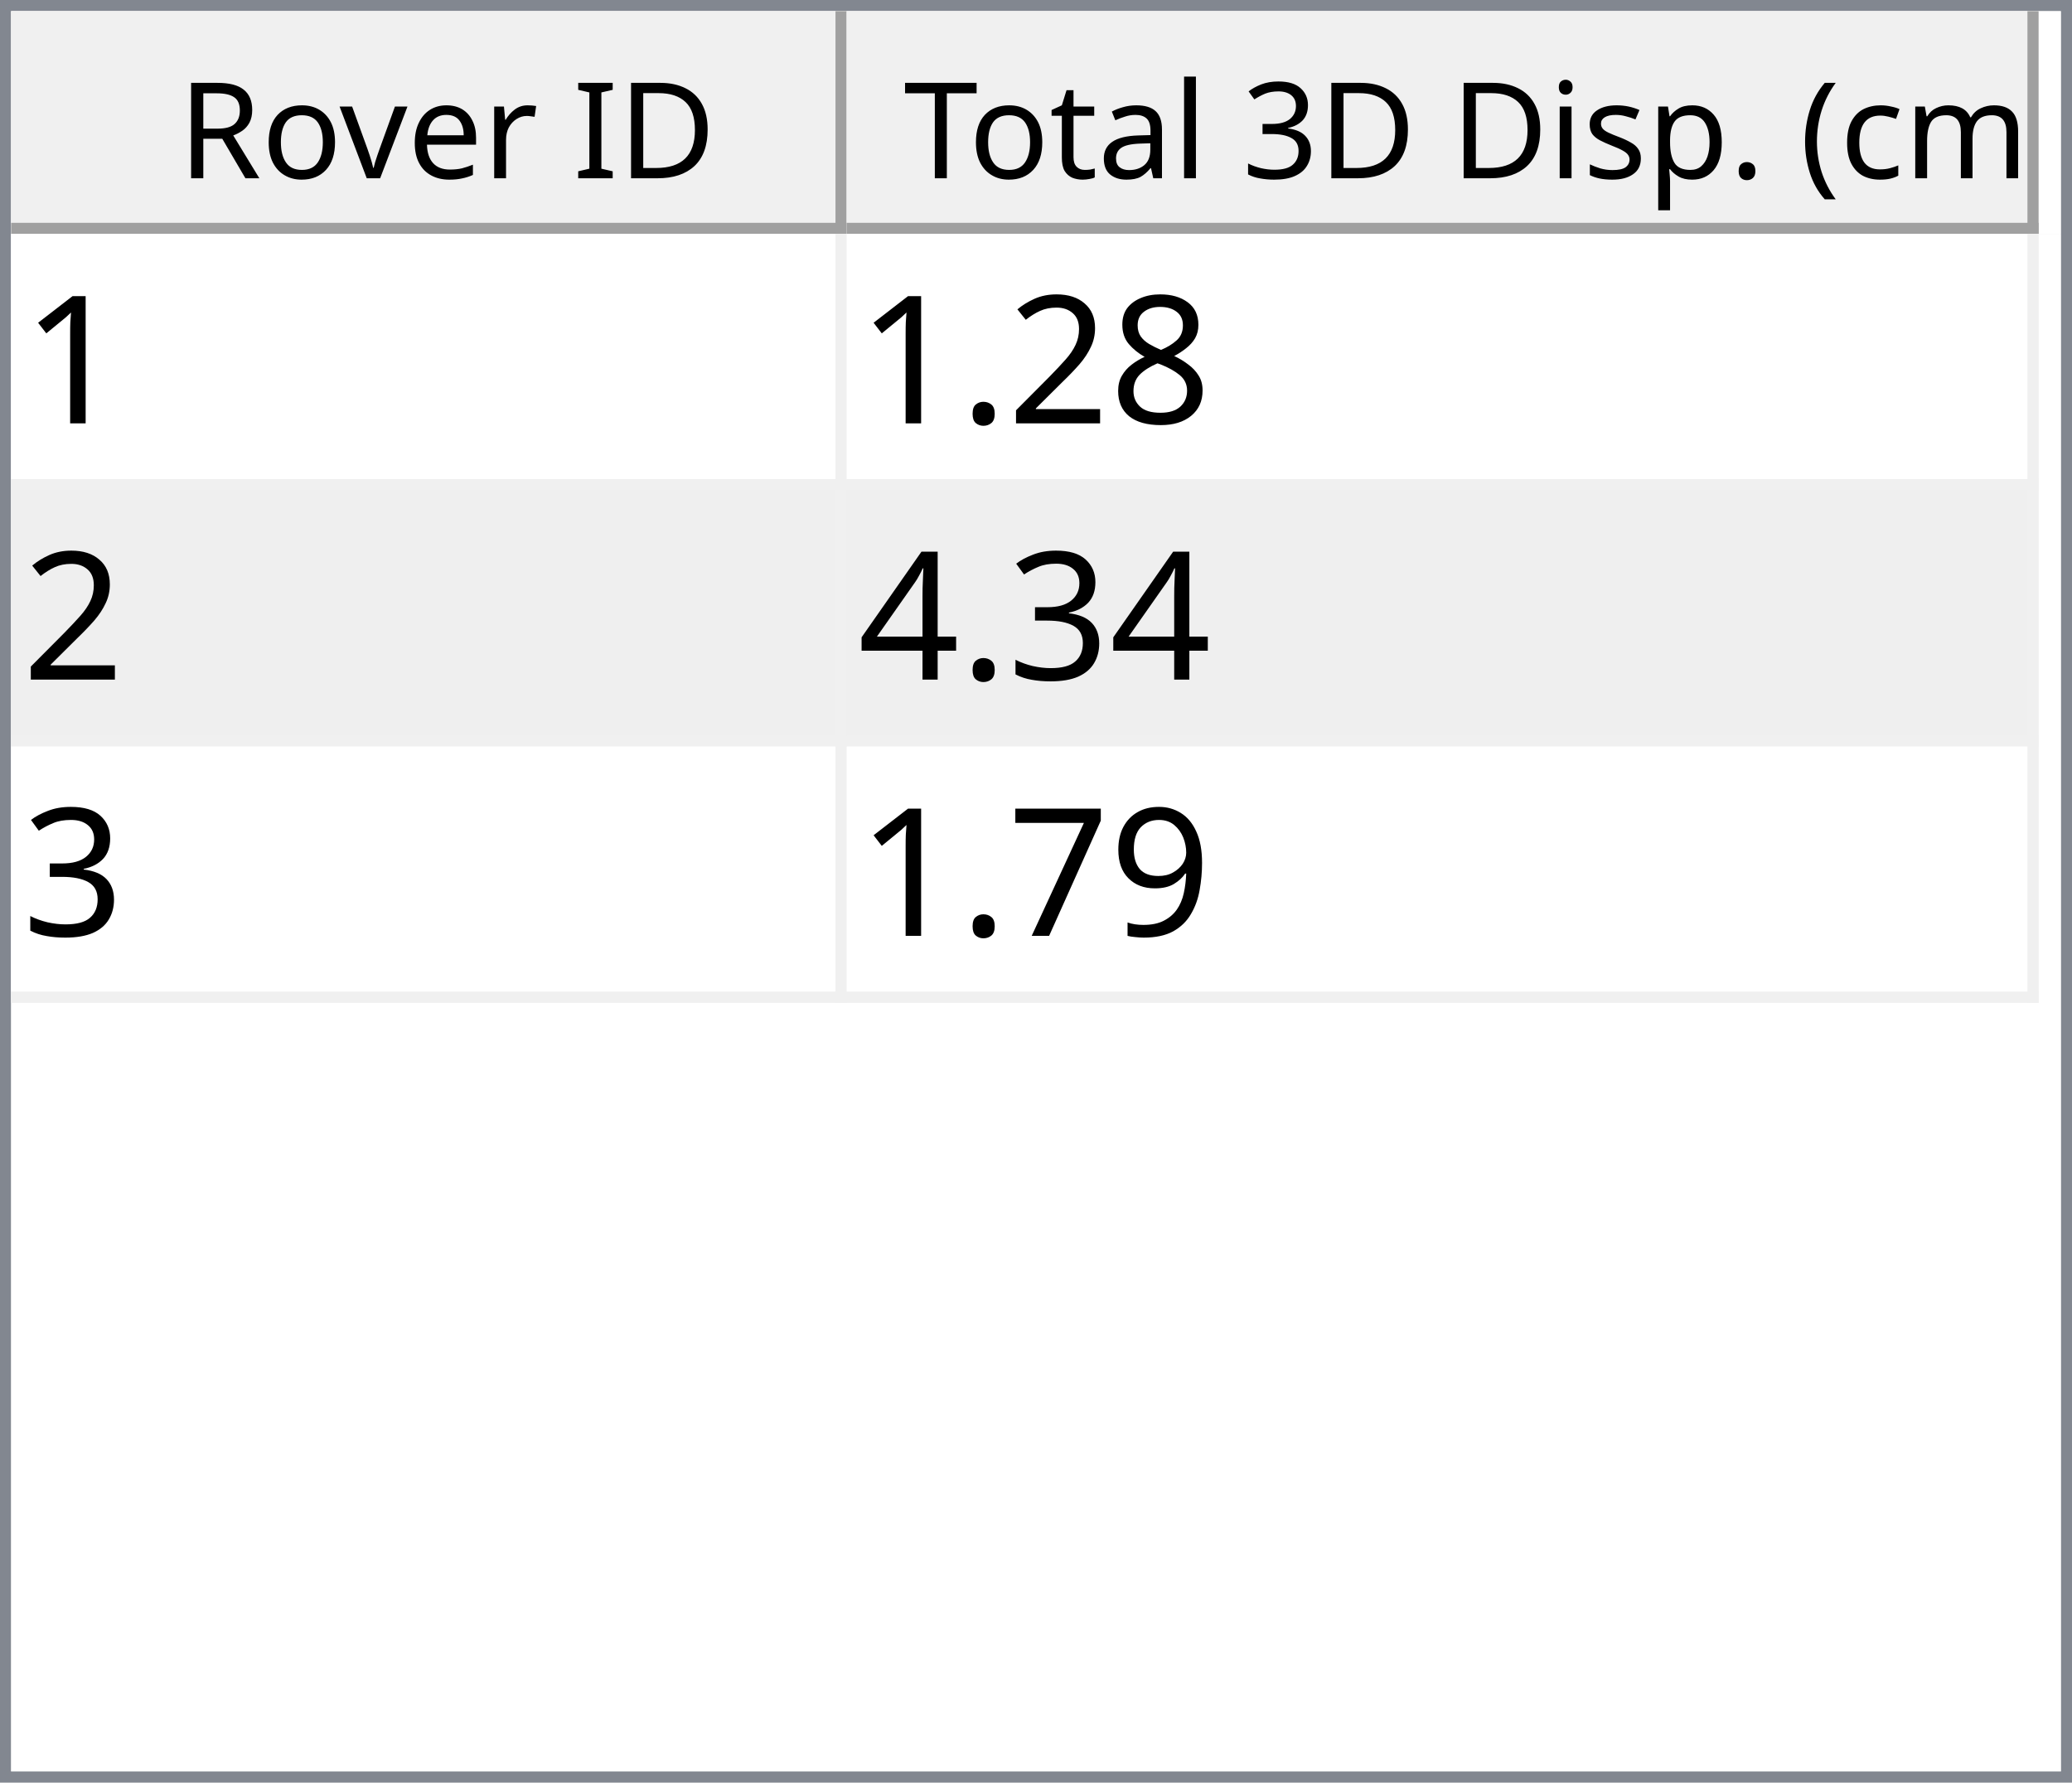
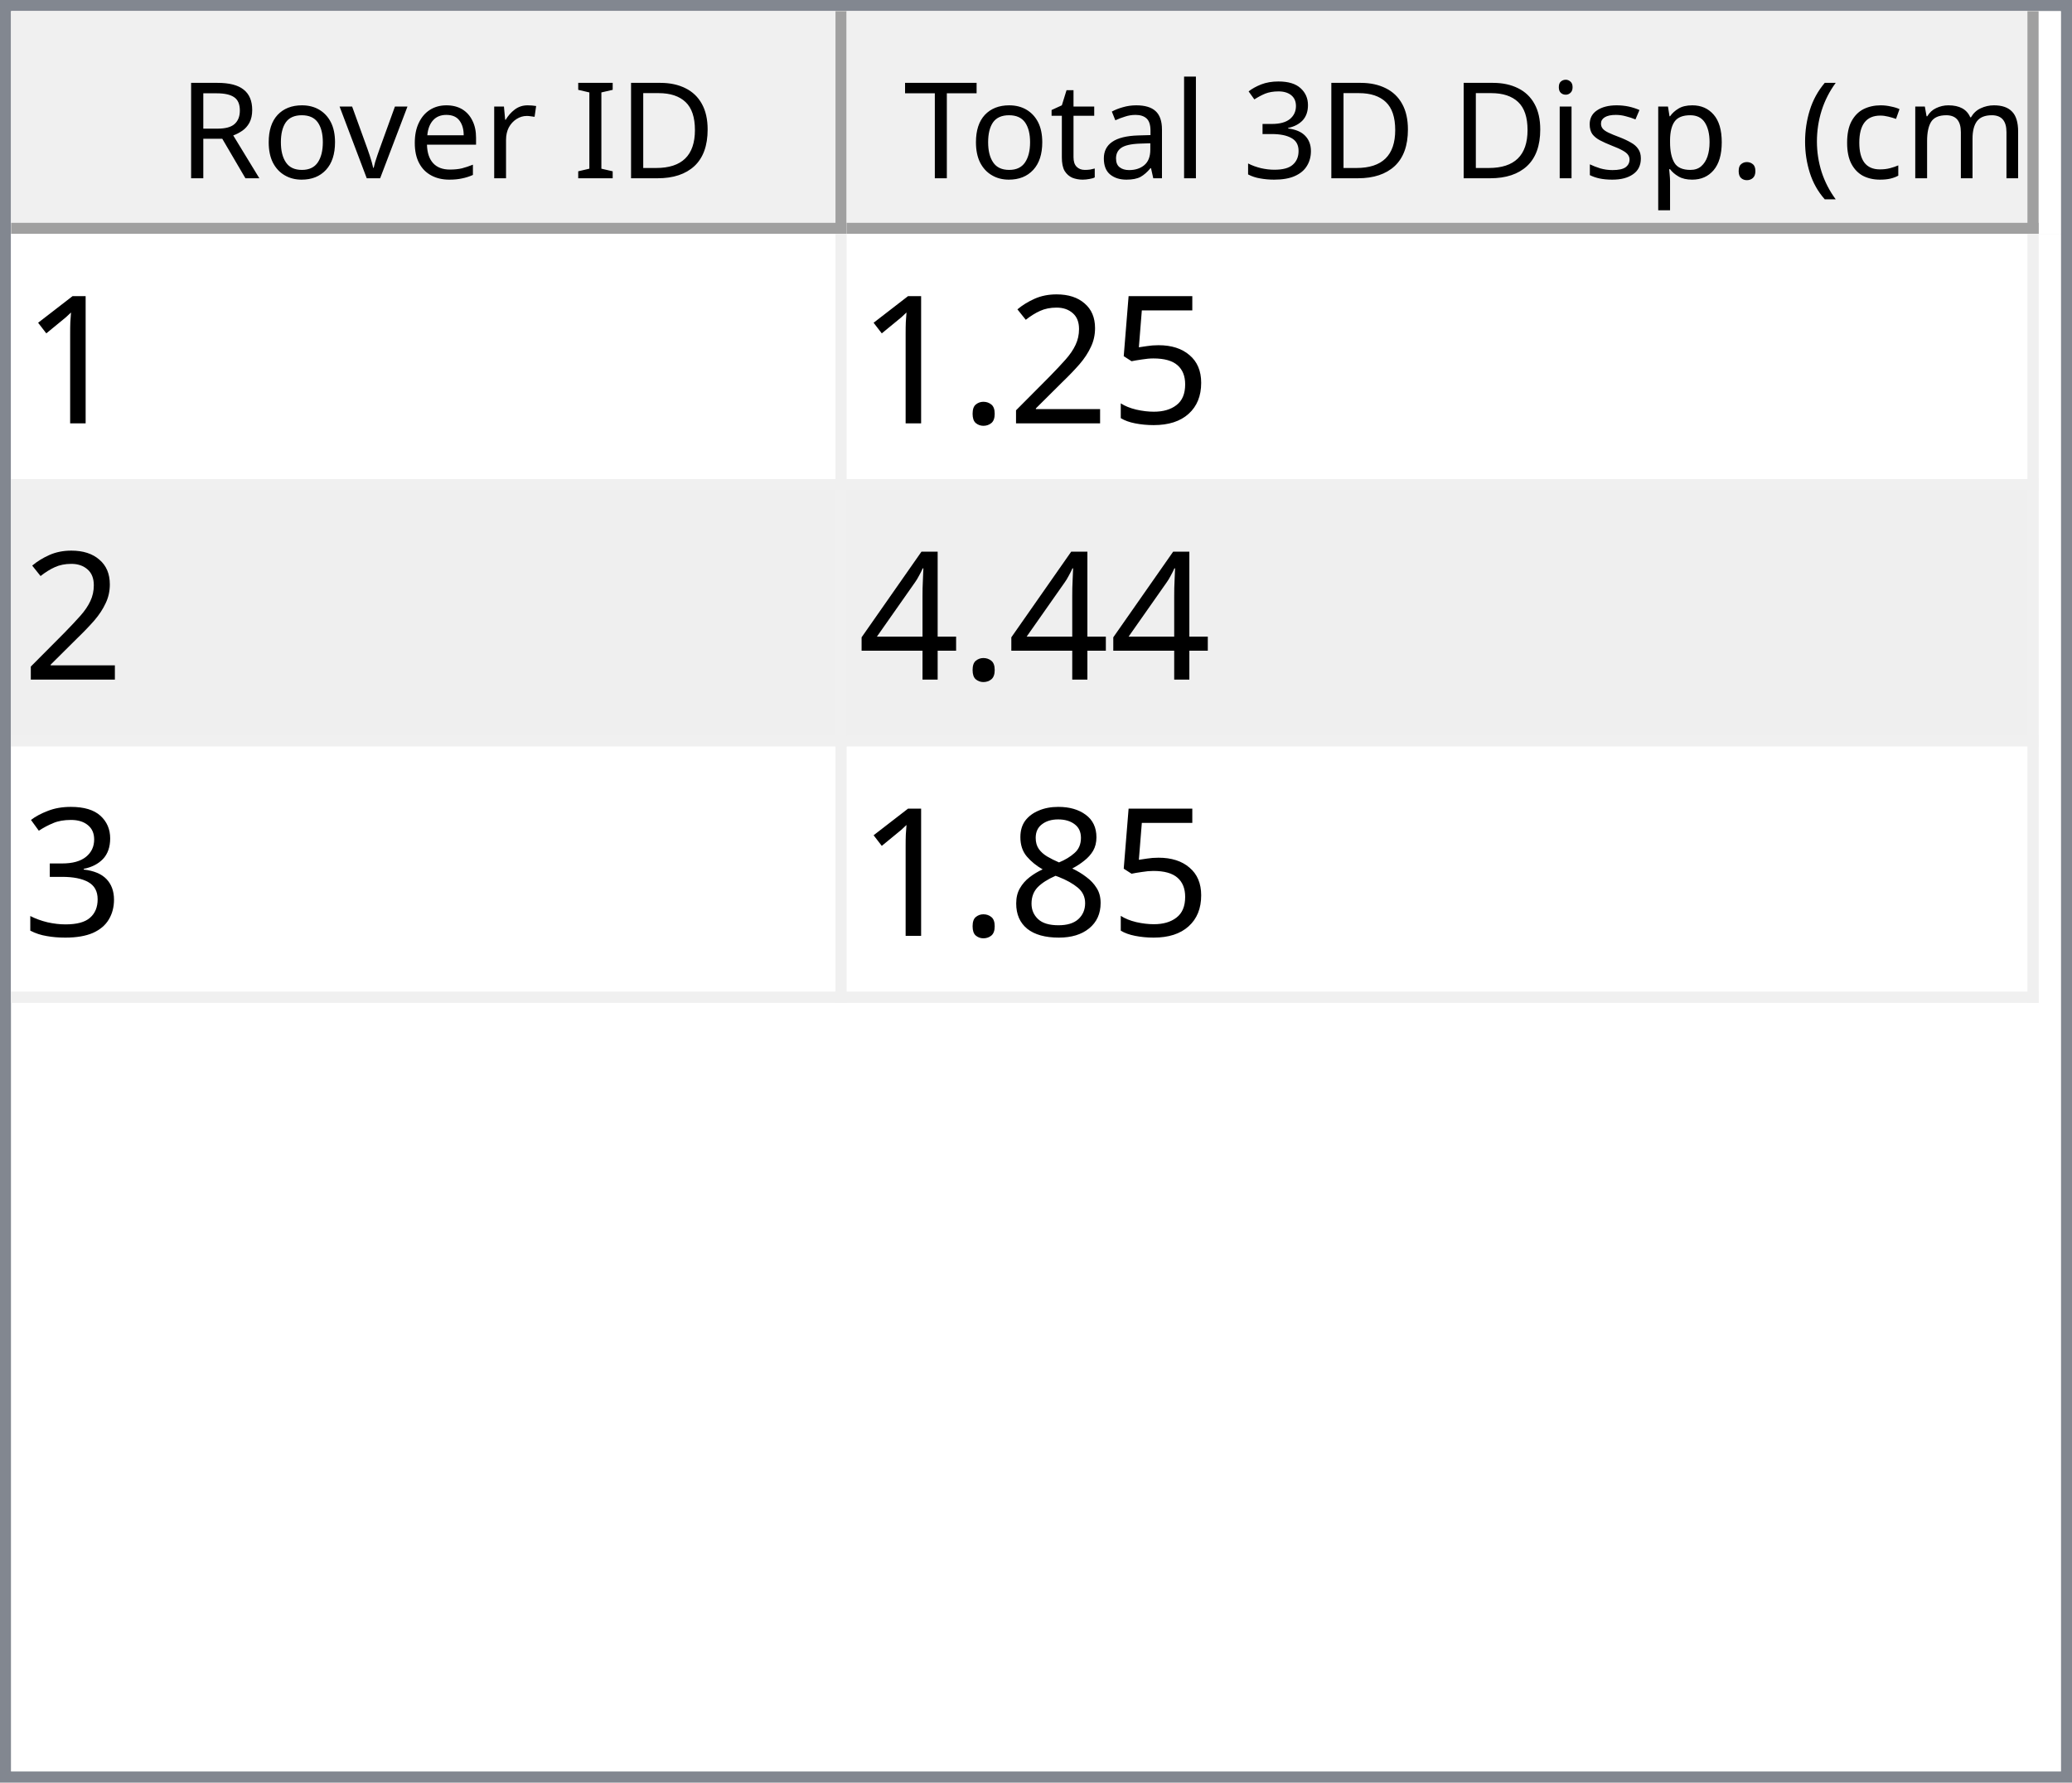
<svg xmlns="http://www.w3.org/2000/svg" style="fill-opacity:1; color-rendering:auto; color-interpolation:auto; text-rendering:auto; stroke:black; stroke-linecap:square; stroke-miterlimit:10; shape-rendering:auto; stroke-opacity:1; fill:black; stroke-dasharray:none; font-weight:normal; stroke-width:1; font-family:'Dialog'; font-style:normal; stroke-linejoin:miter; font-size:12px; stroke-dashoffset:0; image-rendering:auto;" width="186" height="160">
  <defs id="genericDefs" />
  <g>
    <defs id="defs1">
      <clipPath clipPathUnits="userSpaceOnUse" id="clipPath1">
        <path d="M0 0 L186 0 L186 160 L0 160 L0 0 Z" />
      </clipPath>
      <clipPath clipPathUnits="userSpaceOnUse" id="clipPath2">
        <path d="M0 0 L0 160 L186 160 L186 0 Z" />
      </clipPath>
      <clipPath clipPathUnits="userSpaceOnUse" id="clipPath3">
        <path d="M0 0 L0 20 L184 20 L184 0 Z" />
      </clipPath>
      <clipPath clipPathUnits="userSpaceOnUse" id="clipPath4">
        <path d="M0 0 L0 20 L75 20 L75 0 Z" />
      </clipPath>
      <clipPath clipPathUnits="userSpaceOnUse" id="clipPath5">
        <path d="M1 1 L1 19 L74 19 L74 1 Z" />
      </clipPath>
      <clipPath clipPathUnits="userSpaceOnUse" id="clipPath6">
        <path d="M0 0 L0 18 L73 18 L73 0 Z" />
      </clipPath>
      <clipPath clipPathUnits="userSpaceOnUse" id="clipPath7">
        <path d="M-0.5 -0.5 L-0.5 19.5 L74.5 19.5 L74.5 -0.5 Z" />
      </clipPath>
      <clipPath clipPathUnits="userSpaceOnUse" id="clipPath8">
        <path d="M0 0 L0 20 L107 20 L107 0 Z" />
      </clipPath>
      <clipPath clipPathUnits="userSpaceOnUse" id="clipPath9">
        <path d="M1 1 L1 19 L106 19 L106 1 Z" />
      </clipPath>
      <clipPath clipPathUnits="userSpaceOnUse" id="clipPath10">
        <path d="M0 0 L0 18 L105 18 L105 0 Z" />
      </clipPath>
      <clipPath clipPathUnits="userSpaceOnUse" id="clipPath11">
        <path d="M-0.5 -0.5 L-0.5 19.5 L106.5 19.5 L106.5 -0.5 Z" />
      </clipPath>
      <clipPath clipPathUnits="userSpaceOnUse" id="clipPath12">
        <path d="M0 0 L0 138 L184 138 L184 0 Z" />
      </clipPath>
      <clipPath clipPathUnits="userSpaceOnUse" id="clipPath13">
        <path d="M0 0 L0 69 L182 69 L182 0 Z" />
      </clipPath>
      <clipPath clipPathUnits="userSpaceOnUse" id="clipPath14">
        <path d="M-0.5 -0.5 L-0.5 68.5 L181.5 68.5 L181.5 -0.5 Z" />
      </clipPath>
      <clipPath clipPathUnits="userSpaceOnUse" id="clipPath15">
        <path d="M0 0 L0 22 L74 22 L74 0 Z" />
      </clipPath>
      <clipPath clipPathUnits="userSpaceOnUse" id="clipPath16">
        <path d="M0 0 L0 22 L106 22 L106 0 Z" />
      </clipPath>
      <font horiz-adv-x="64.551" id="font1">
        <font-face ascent="107.91" descent="25.098" units-per-em="100" style="font-style:normal; font-family:Segoe UI; font-weight:normal;" />
        <missing-glyph horiz-adv-x="64.551" d="M8.109 0 L8.109 68.266 L56.453 68.266 L56.453 0 L8.109 0 ZM15.328 7.234 L49.219 7.234 L49.219 61.031 L15.328 61.031 L15.328 7.234 Z" />
        <glyph unicode="D" horiz-adv-x="70.117" d="M9.188 0 L9.188 70.016 L28.516 70.016 Q65.531 70.016 65.531 35.891 Q65.531 19.672 55.25 9.836 Q44.969 0 27.734 0 L9.188 0 ZM17.391 62.594 L17.391 7.422 L27.828 7.422 Q41.609 7.422 49.273 14.797 Q56.938 22.172 56.938 35.688 Q56.938 62.594 28.328 62.594 L17.391 62.594 Z" />
        <glyph unicode="I" horiz-adv-x="26.611" d="M17.391 0 L9.188 0 L9.188 70.016 L17.391 70.016 L17.391 0 Z" />
        <glyph unicode=" " horiz-adv-x="27.393" d="" />
        <glyph unicode="r" horiz-adv-x="34.766" d="M34.188 41.891 Q32.078 43.5 28.125 43.5 Q23 43.5 19.555 38.672 Q16.109 33.844 16.109 25.484 L16.109 0 L8.109 0 L8.109 50 L16.109 50 L16.109 39.703 L16.312 39.703 Q18.016 44.969 21.531 47.922 Q25.047 50.875 29.391 50.875 Q32.516 50.875 34.188 50.203 L34.188 41.891 Z" />
        <glyph unicode="e" horiz-adv-x="52.295" d="M48.297 23 L12.984 23 Q13.188 14.656 17.484 10.109 Q21.781 5.562 29.297 5.562 Q37.75 5.562 44.828 11.141 L44.828 3.609 Q38.234 -1.172 27.391 -1.172 Q16.797 -1.172 10.742 5.641 Q4.688 12.453 4.688 24.812 Q4.688 36.469 11.305 43.82 Q17.922 51.172 27.734 51.172 Q37.547 51.172 42.922 44.828 Q48.297 38.484 48.297 27.203 L48.297 23 ZM40.094 29.781 Q40.047 36.719 36.75 40.578 Q33.453 44.438 27.594 44.438 Q21.922 44.438 17.969 40.383 Q14.016 36.328 13.094 29.781 L40.094 29.781 Z" />
        <glyph unicode="v" horiz-adv-x="47.9" d="M47.406 50 L27.484 0 L19.625 0 L0.688 50 L9.469 50 L22.172 13.672 Q23.578 9.672 23.922 6.688 L24.125 6.688 Q24.609 10.453 25.688 13.484 L38.969 50 L47.406 50 Z" />
        <glyph unicode="o" horiz-adv-x="58.594" d="M29 -1.172 Q17.922 -1.172 11.305 5.836 Q4.688 12.844 4.688 24.422 Q4.688 37.016 11.57 44.094 Q18.453 51.172 30.172 51.172 Q41.359 51.172 47.633 44.289 Q53.906 37.406 53.906 25.203 Q53.906 13.234 47.141 6.031 Q40.375 -1.172 29 -1.172 ZM29.594 44.438 Q21.875 44.438 17.383 39.188 Q12.891 33.938 12.891 24.703 Q12.891 15.828 17.43 10.695 Q21.969 5.562 29.594 5.562 Q37.359 5.562 41.531 10.594 Q45.703 15.625 45.703 24.906 Q45.703 34.281 41.531 39.359 Q37.359 44.438 29.594 44.438 Z" />
        <glyph unicode="R" horiz-adv-x="59.814" d="M59.375 0 L49.609 0 L37.891 19.625 Q36.281 22.359 34.766 24.289 Q33.25 26.219 31.664 27.438 Q30.078 28.656 28.25 29.219 Q26.422 29.781 24.125 29.781 L17.391 29.781 L17.391 0 L9.188 0 L9.188 70.016 L30.078 70.016 Q34.672 70.016 38.555 68.867 Q42.438 67.719 45.289 65.375 Q48.141 63.031 49.758 59.547 Q51.375 56.062 51.375 51.375 Q51.375 47.703 50.273 44.656 Q49.172 41.609 47.148 39.211 Q45.125 36.812 42.266 35.133 Q39.406 33.453 35.844 32.516 L35.844 32.328 Q37.594 31.547 38.891 30.547 Q40.188 29.547 41.359 28.18 Q42.531 26.812 43.68 25.078 Q44.828 23.344 46.234 21.047 L59.375 0 ZM17.391 62.594 L17.391 37.203 L28.516 37.203 Q31.594 37.203 34.203 38.133 Q36.812 39.062 38.719 40.797 Q40.625 42.531 41.703 45.047 Q42.781 47.562 42.781 50.688 Q42.781 56.297 39.141 59.445 Q35.5 62.594 28.609 62.594 L17.391 62.594 Z" />
        <glyph unicode=")" horiz-adv-x="30.176" d="M8.297 -15.922 L1.172 -15.922 Q16.406 2.344 16.406 26.812 Q16.406 51.469 1.078 70.016 L8.297 70.016 Q23.531 52.156 23.531 26.703 Q23.531 1.375 8.297 -15.922 Z" />
        <glyph unicode="m" horiz-adv-x="86.133" d="M79.109 0 L71.094 0 L71.094 28.719 Q71.094 37.016 68.531 40.727 Q65.969 44.438 59.906 44.438 Q54.781 44.438 51.195 39.75 Q47.609 35.062 47.609 28.516 L47.609 0 L39.594 0 L39.594 29.688 Q39.594 44.438 28.219 44.438 Q22.953 44.438 19.531 40.016 Q16.109 35.594 16.109 28.516 L16.109 0 L8.109 0 L8.109 50 L16.109 50 L16.109 42.094 L16.312 42.094 Q21.625 51.172 31.844 51.172 Q36.969 51.172 40.773 48.312 Q44.578 45.453 46 40.828 Q51.562 51.172 62.594 51.172 Q79.109 51.172 79.109 30.812 L79.109 0 Z" />
        <glyph unicode="c" horiz-adv-x="46.191" d="M42.188 2.297 Q36.422 -1.172 28.516 -1.172 Q17.828 -1.172 11.258 5.789 Q4.688 12.75 4.688 23.828 Q4.688 36.188 11.766 43.68 Q18.844 51.172 30.672 51.172 Q37.25 51.172 42.281 48.734 L42.281 40.531 Q36.719 44.438 30.375 44.438 Q22.703 44.438 17.797 38.945 Q12.891 33.453 12.891 24.516 Q12.891 15.719 17.508 10.641 Q22.125 5.562 29.891 5.562 Q36.422 5.562 42.188 9.906 L42.188 2.297 Z" />
        <glyph unicode="(" horiz-adv-x="30.176" d="M29.109 -15.922 L21.969 -15.922 Q6.844 1.375 6.844 26.703 Q6.844 52.156 21.969 70.016 L29.203 70.016 Q13.875 51.469 13.875 26.812 Q13.875 2.344 29.109 -15.922 Z" />
        <glyph unicode="." horiz-adv-x="21.68" d="M10.891 -1.078 Q8.641 -1.078 7.055 0.539 Q5.469 2.156 5.469 4.391 Q5.469 6.641 7.055 8.273 Q8.641 9.906 10.891 9.906 Q13.188 9.906 14.797 8.273 Q16.406 6.641 16.406 4.391 Q16.406 2.156 14.797 0.539 Q13.188 -1.078 10.891 -1.078 Z" />
        <glyph unicode="p" horiz-adv-x="58.789" d="M16.312 7.234 L16.109 7.234 L16.109 -23 L8.109 -23 L8.109 50 L16.109 50 L16.109 41.219 L16.312 41.219 Q22.219 51.172 33.594 51.172 Q43.266 51.172 48.688 44.461 Q54.109 37.75 54.109 26.469 Q54.109 13.922 48 6.375 Q41.891 -1.172 31.297 -1.172 Q21.578 -1.172 16.312 7.234 ZM16.109 27.391 L16.109 20.406 Q16.109 14.203 20.141 9.883 Q24.172 5.562 30.375 5.562 Q37.641 5.562 41.773 11.133 Q45.906 16.703 45.906 26.609 Q45.906 34.969 42.047 39.703 Q38.188 44.438 31.594 44.438 Q24.609 44.438 20.359 39.578 Q16.109 34.719 16.109 27.391 Z" />
        <glyph unicode="s" horiz-adv-x="42.432" d="M5.078 1.812 L5.078 10.406 Q11.625 5.562 19.484 5.562 Q30.031 5.562 30.031 12.594 Q30.031 14.594 29.125 15.992 Q28.219 17.391 26.68 18.461 Q25.141 19.531 23.07 20.383 Q21 21.234 18.609 22.172 Q15.281 23.484 12.766 24.828 Q10.25 26.172 8.57 27.859 Q6.891 29.547 6.031 31.695 Q5.172 33.844 5.172 36.719 Q5.172 40.234 6.789 42.945 Q8.406 45.656 11.086 47.484 Q13.766 49.312 17.211 50.242 Q20.656 51.172 24.312 51.172 Q30.812 51.172 35.938 48.922 L35.938 40.828 Q30.422 44.438 23.25 44.438 Q21 44.438 19.195 43.922 Q17.391 43.406 16.094 42.477 Q14.797 41.547 14.086 40.258 Q13.375 38.969 13.375 37.406 Q13.375 35.453 14.086 34.133 Q14.797 32.812 16.164 31.789 Q17.531 30.766 19.484 29.938 Q21.438 29.109 23.922 28.125 Q27.25 26.859 29.883 25.516 Q32.516 24.172 34.375 22.484 Q36.234 20.797 37.234 18.602 Q38.234 16.406 38.234 13.375 Q38.234 9.672 36.602 6.938 Q34.969 4.203 32.234 2.398 Q29.5 0.594 25.93 -0.289 Q22.359 -1.172 18.453 -1.172 Q10.75 -1.172 5.078 1.812 Z" />
        <glyph unicode="i" horiz-adv-x="24.219" d="M12.203 62.703 Q10.062 62.703 8.547 64.164 Q7.031 65.625 7.031 67.875 Q7.031 70.125 8.547 71.609 Q10.062 73.094 12.203 73.094 Q14.406 73.094 15.945 71.609 Q17.484 70.125 17.484 67.875 Q17.484 65.719 15.945 64.211 Q14.406 62.703 12.203 62.703 ZM16.109 0 L8.109 0 L8.109 50 L16.109 50 L16.109 0 Z" />
        <glyph unicode="3" horiz-adv-x="53.906" d="M46.531 19.828 Q46.531 15.094 44.75 11.211 Q42.969 7.328 39.719 4.57 Q36.469 1.812 31.93 0.297 Q27.391 -1.219 21.922 -1.219 Q11.922 -1.219 6 2.594 L6 11.188 Q13.094 5.609 22.219 5.609 Q25.875 5.609 28.828 6.539 Q31.781 7.469 33.906 9.227 Q36.031 10.984 37.18 13.477 Q38.328 15.969 38.328 19.094 Q38.328 32.812 18.797 32.812 L12.984 32.812 L12.984 39.594 L18.5 39.594 Q35.797 39.594 35.797 52.484 Q35.797 64.406 22.609 64.406 Q15.188 64.406 8.688 59.422 L8.688 67.188 Q15.375 71.188 24.609 71.188 Q29 71.188 32.57 69.969 Q36.141 68.75 38.68 66.555 Q41.219 64.359 42.609 61.281 Q44 58.203 44 54.5 Q44 40.672 30.031 36.719 L30.031 36.531 Q33.594 36.141 36.625 34.797 Q39.656 33.453 41.852 31.305 Q44.047 29.156 45.289 26.25 Q46.531 23.344 46.531 19.828 Z" />
        <glyph unicode="l" horiz-adv-x="24.219" d="M16.109 0 L8.109 0 L8.109 74.031 L16.109 74.031 L16.109 0 Z" />
        <glyph unicode="a" horiz-adv-x="50.879" d="M43.891 0 L35.891 0 L35.891 7.812 L35.688 7.812 Q30.469 -1.172 20.312 -1.172 Q12.844 -1.172 8.617 2.781 Q4.391 6.734 4.391 13.281 Q4.391 27.297 20.906 29.594 L35.891 31.688 Q35.891 44.438 25.594 44.438 Q16.547 44.438 9.281 38.281 L9.281 46.484 Q16.656 51.172 26.266 51.172 Q43.891 51.172 43.891 32.516 L43.891 0 ZM35.891 25.297 L23.828 23.641 Q18.266 22.859 15.43 20.875 Q12.594 18.891 12.594 13.875 Q12.594 10.203 15.211 7.883 Q17.828 5.562 22.172 5.562 Q28.125 5.562 32.008 9.742 Q35.891 13.922 35.891 20.312 L35.891 25.297 Z" />
        <glyph unicode="t" horiz-adv-x="33.887" d="M31.297 0.484 Q28.469 -1.078 23.828 -1.078 Q10.688 -1.078 10.688 13.578 L10.688 43.172 L2.094 43.172 L2.094 50 L10.688 50 L10.688 62.203 L18.703 64.797 L18.703 50 L31.297 50 L31.297 43.172 L18.703 43.172 L18.703 14.984 Q18.703 9.969 20.414 7.82 Q22.125 5.672 26.078 5.672 Q29.109 5.672 31.297 7.328 L31.297 0.484 Z" />
        <glyph unicode="T" horiz-adv-x="52.393" d="M50.594 62.594 L30.375 62.594 L30.375 0 L22.172 0 L22.172 62.594 L2 62.594 L2 70.016 L50.594 70.016 L50.594 62.594 Z" />
      </font>
      <font horiz-adv-x="75.0" id="font2">
        <font-face ascent="100.537" descent="21.973" units-per-em="100" style="font-style:normal; font-family:sans-serif; font-weight:normal;" />
        <missing-glyph horiz-adv-x="75.0" d="M12.5 0 L12.5 62.5 L62.5 62.5 L62.5 0 L12.5 0 ZM14.062 1.562 L60.938 1.562 L60.938 60.938 L14.062 60.938 L14.062 1.562 Z" />
        <glyph unicode="1" horiz-adv-x="55.615" d="M37.25 0 L28.469 0 L28.469 56 Q25.297 52.984 20.141 49.953 Q14.984 46.922 10.891 45.406 L10.891 53.906 Q18.266 57.375 23.781 62.305 Q29.297 67.234 31.594 71.875 L37.25 71.875 L37.25 0 Z" />
-         <glyph unicode="8" horiz-adv-x="55.615" d="M17.672 38.812 Q12.203 40.828 9.57 44.539 Q6.938 48.25 6.938 53.422 Q6.938 61.234 12.555 66.555 Q18.172 71.875 27.484 71.875 Q36.859 71.875 42.578 66.43 Q48.297 60.984 48.297 53.172 Q48.297 48.188 45.68 44.508 Q43.062 40.828 37.75 38.812 Q44.344 36.672 47.781 31.883 Q51.219 27.094 51.219 20.453 Q51.219 11.281 44.727 5.031 Q38.234 -1.219 27.641 -1.219 Q17.047 -1.219 10.547 5.055 Q4.047 11.328 4.047 20.703 Q4.047 27.688 7.594 32.398 Q11.141 37.109 17.672 38.812 ZM15.922 53.719 Q15.922 48.641 19.195 45.414 Q22.469 42.188 27.688 42.188 Q32.766 42.188 36.016 45.383 Q39.266 48.578 39.266 53.219 Q39.266 58.062 35.914 61.359 Q32.562 64.656 27.594 64.656 Q22.562 64.656 19.242 61.43 Q15.922 58.203 15.922 53.719 ZM13.094 20.656 Q13.094 16.891 14.875 13.375 Q16.656 9.859 20.172 7.93 Q23.688 6 27.734 6 Q34.031 6 38.133 10.055 Q42.234 14.109 42.234 20.359 Q42.234 26.703 38.016 30.859 Q33.797 35.016 27.438 35.016 Q21.234 35.016 17.164 30.914 Q13.094 26.812 13.094 20.656 Z" />
+         <glyph unicode="5" horiz-adv-x="55.615" d="M4.156 18.75 L13.375 19.531 Q14.406 12.797 18.141 9.398 Q21.875 6 27.156 6 Q33.5 6 37.891 10.789 Q42.281 15.578 42.281 23.484 Q42.281 31 38.062 35.352 Q33.844 39.703 27 39.703 Q22.75 39.703 19.336 37.773 Q15.922 35.844 13.969 32.766 L5.719 33.844 L12.641 70.609 L48.25 70.609 L48.25 62.203 L19.672 62.203 L15.828 42.969 Q22.266 47.469 29.344 47.469 Q38.719 47.469 45.164 40.969 Q51.609 34.469 51.609 24.266 Q51.609 14.547 45.953 7.469 Q39.062 -1.219 27.156 -1.219 Q17.391 -1.219 11.211 4.25 Q5.031 9.719 4.156 18.75 Z" />
        <glyph unicode="2" horiz-adv-x="55.615" d="M50.344 8.453 L50.344 0 L3.031 0 Q2.938 3.172 4.047 6.109 Q5.859 10.938 9.836 15.625 Q13.812 20.312 21.344 26.469 Q33.016 36.031 37.117 41.625 Q41.219 47.219 41.219 52.203 Q41.219 57.422 37.477 61.008 Q33.734 64.594 27.734 64.594 Q21.391 64.594 17.578 60.789 Q13.766 56.984 13.719 50.25 L4.688 51.172 Q5.609 61.281 11.664 66.578 Q17.719 71.875 27.938 71.875 Q38.234 71.875 44.242 66.164 Q50.25 60.453 50.25 52 Q50.25 47.703 48.492 43.555 Q46.734 39.406 42.656 34.812 Q38.578 30.219 29.109 22.219 Q21.188 15.578 18.945 13.211 Q16.703 10.844 15.234 8.453 L50.344 8.453 Z" />
        <glyph unicode="." horiz-adv-x="27.783" d="M9.078 0 L9.078 10.016 L19.094 10.016 L19.094 0 L9.078 0 Z" />
+         <glyph unicode="4" horiz-adv-x="55.615" d="M32.328 0 L32.328 17.141 L1.266 17.141 L1.266 25.203 L33.938 71.578 L41.109 71.578 L41.109 25.203 L50.781 25.203 L50.781 17.141 L41.109 17.141 L41.109 0 L32.328 0 ZM32.328 25.203 L32.328 57.469 L9.906 25.203 L32.328 25.203 Z" />
        <glyph unicode="3" horiz-adv-x="55.615" d="M4.203 18.891 L12.984 20.062 Q14.5 12.594 18.141 9.297 Q21.781 6 27 6 Q33.203 6 37.477 10.297 Q41.75 14.594 41.75 20.953 Q41.75 27 37.797 30.93 Q33.844 34.859 27.734 34.859 Q25.25 34.859 21.531 33.891 L22.516 41.609 Q23.391 41.5 23.922 41.5 Q29.547 41.5 34.039 44.43 Q38.531 47.359 38.531 53.469 Q38.531 58.297 35.258 61.477 Q31.984 64.656 26.812 64.656 Q21.688 64.656 18.266 61.43 Q14.844 58.203 13.875 51.766 L5.078 53.328 Q6.688 62.156 12.398 67.016 Q18.109 71.875 26.609 71.875 Q32.469 71.875 37.398 69.359 Q42.328 66.844 44.945 62.5 Q47.562 58.156 47.562 53.266 Q47.562 48.641 45.07 44.828 Q42.578 41.016 37.703 38.766 Q44.047 37.312 47.562 32.695 Q51.078 28.078 51.078 21.141 Q51.078 11.766 44.242 5.25 Q37.406 -1.266 26.953 -1.266 Q17.531 -1.266 11.305 4.352 Q5.078 9.969 4.203 18.891 Z" />
-         <glyph unicode="4" horiz-adv-x="55.615" d="M32.328 0 L32.328 17.141 L1.266 17.141 L1.266 25.203 L33.938 71.578 L41.109 71.578 L41.109 25.203 L50.781 25.203 L50.781 17.141 L41.109 17.141 L41.109 0 L32.328 0 ZM32.328 25.203 L32.328 57.469 L9.906 25.203 L32.328 25.203 Z" />
-         <glyph unicode="9" horiz-adv-x="55.615" d="M5.469 16.547 L13.922 17.328 Q14.984 11.375 18.016 8.688 Q21.047 6 25.781 6 Q29.828 6 32.883 7.859 Q35.938 9.719 37.891 12.82 Q39.844 15.922 41.164 21.195 Q42.484 26.469 42.484 31.938 Q42.484 32.516 42.438 33.688 Q39.797 29.5 35.234 26.883 Q30.672 24.266 25.344 24.266 Q16.453 24.266 10.305 30.711 Q4.156 37.156 4.156 47.703 Q4.156 58.594 10.578 65.234 Q17 71.875 26.656 71.875 Q33.641 71.875 39.43 68.117 Q45.219 64.359 48.219 57.398 Q51.219 50.438 51.219 37.25 Q51.219 23.531 48.242 15.406 Q45.266 7.281 39.383 3.031 Q33.5 -1.219 25.594 -1.219 Q17.188 -1.219 11.867 3.445 Q6.547 8.109 5.469 16.547 ZM41.453 48.141 Q41.453 55.719 37.43 60.156 Q33.406 64.594 27.734 64.594 Q21.875 64.594 17.531 59.812 Q13.188 55.031 13.188 47.406 Q13.188 40.578 17.312 36.305 Q21.438 32.031 27.484 32.031 Q33.594 32.031 37.523 36.305 Q41.453 40.578 41.453 48.141 Z" />
-         <glyph unicode="7" horiz-adv-x="55.615" d="M4.734 62.203 L4.734 70.656 L51.078 70.656 L51.078 63.812 Q44.234 56.547 37.523 44.484 Q30.812 32.422 27.156 19.672 Q24.516 10.688 23.781 0 L14.75 0 Q14.891 8.453 18.062 20.414 Q21.234 32.375 27.172 43.484 Q33.109 54.594 39.797 62.203 L4.734 62.203 Z" />
+         <glyph unicode="8" horiz-adv-x="55.615" d="M17.672 38.812 Q12.203 40.828 9.57 44.539 Q6.938 48.25 6.938 53.422 Q6.938 61.234 12.555 66.555 Q18.172 71.875 27.484 71.875 Q36.859 71.875 42.578 66.43 Q48.297 60.984 48.297 53.172 Q48.297 48.188 45.68 44.508 Q43.062 40.828 37.75 38.812 Q44.344 36.672 47.781 31.883 Q51.219 27.094 51.219 20.453 Q51.219 11.281 44.727 5.031 Q38.234 -1.219 27.641 -1.219 Q17.047 -1.219 10.547 5.055 Q4.047 11.328 4.047 20.703 Q4.047 27.688 7.594 32.398 Q11.141 37.109 17.672 38.812 ZM15.922 53.719 Q15.922 48.641 19.195 45.414 Q22.469 42.188 27.688 42.188 Q32.766 42.188 36.016 45.383 Q39.266 48.578 39.266 53.219 Q39.266 58.062 35.914 61.359 Q32.562 64.656 27.594 64.656 Q22.562 64.656 19.242 61.43 Q15.922 58.203 15.922 53.719 ZM13.094 20.656 Q13.094 16.891 14.875 13.375 Q16.656 9.859 20.172 7.93 Q23.688 6 27.734 6 Q34.031 6 38.133 10.055 Q42.234 14.109 42.234 20.359 Q42.234 26.703 38.016 30.859 Q33.797 35.016 27.438 35.016 Q21.234 35.016 17.164 30.914 Q13.094 26.812 13.094 20.656 Z" />
      </font>
    </defs>
    <g style="fill:white; stroke:white;">
      <rect x="0" y="0" width="186" style="clip-path:url(#clipPath1); stroke:none;" height="160" />
    </g>
    <g style="fill:white; text-rendering:optimizeSpeed; color-rendering:optimizeSpeed; image-rendering:optimizeSpeed; shape-rendering:crispEdges; stroke:white; color-interpolation:sRGB;">
      <rect x="0" width="186" height="160" y="0" style="stroke:none;" />
      <path style="stroke:none;" d="M0 160 L186 160 L186 0 L0 0 Z" />
    </g>
    <g style="fill:rgb(240,240,240); font-family:'Segoe UI'; stroke:rgb(240,240,240);">
      <rect x="0" y="0" width="186" style="clip-path:url(#clipPath2); stroke:none;" height="160" />
    </g>
    <g style="fill:rgb(130,135,144); font-family:'Segoe UI'; stroke:rgb(130,135,144);">
      <path d="M0 0 L186 0 L186 160 L0 160 L0 0 ZM1 1 L185 1 L185 159 L1 159 L1 1 Z" style="fill-rule:evenodd; clip-path:url(#clipPath2); stroke:none;" />
    </g>
    <g style="fill:white; font-family:'Segoe UI'; stroke:white;" transform="translate(1,1)">
      <rect x="0" y="0" width="184" style="clip-path:url(#clipPath3); stroke:none;" height="20" />
    </g>
    <g style="fill:rgb(240,240,240); font-family:'Segoe UI'; stroke:rgb(240,240,240);" transform="translate(1,1)">
      <rect x="0" y="0" width="75" style="clip-path:url(#clipPath4); stroke:none;" height="20" />
    </g>
    <g style="font-family:'Segoe UI';" transform="translate(2,2)">
      <text x="14" xml:space="preserve" y="14" style="clip-path:url(#clipPath6); stroke:none;">Rover ID</text>
    </g>
    <g style="fill:rgb(160,160,160); font-family:'Segoe UI'; stroke:rgb(160,160,160); stroke-linejoin:bevel;" transform="translate(1.5,1.5)">
      <line x1="74" x2="74" y1="0" style="fill:none; clip-path:url(#clipPath7);" y2="19" />
    </g>
    <g style="fill:rgb(160,160,160); font-family:'Segoe UI'; stroke:rgb(160,160,160); stroke-linejoin:bevel;" transform="matrix(1,0,0,1,1,1) translate(0.5,0.5)">
      <line x1="0" x2="74" y1="19" style="fill:none; clip-path:url(#clipPath7);" y2="19" />
    </g>
    <g style="fill:rgb(240,240,240); font-family:'Segoe UI'; stroke:rgb(240,240,240);" transform="translate(76,1)">
      <rect x="0" y="0" width="107" style="clip-path:url(#clipPath8); stroke:none;" height="20" />
    </g>
    <g style="font-family:'Segoe UI';" transform="translate(77,2)">
      <text x="1" xml:space="preserve" y="14" style="clip-path:url(#clipPath10); stroke:none;"> Total 3D Disp. (cm)</text>
    </g>
    <g style="fill:rgb(160,160,160); font-family:'Segoe UI'; stroke:rgb(160,160,160); stroke-linejoin:bevel;" transform="translate(76.5,1.5)">
      <line x1="106" x2="106" y1="0" style="fill:none; clip-path:url(#clipPath11);" y2="19" />
    </g>
    <g style="fill:rgb(160,160,160); font-family:'Segoe UI'; stroke:rgb(160,160,160); stroke-linejoin:bevel;" transform="matrix(1,0,0,1,76,1) translate(0.5,0.5)">
      <line x1="0" x2="106" y1="19" style="fill:none; clip-path:url(#clipPath11);" y2="19" />
    </g>
    <g style="fill:white; font-family:'Segoe UI'; stroke:white;" transform="translate(1,21)">
      <rect x="0" y="0" width="184" style="clip-path:url(#clipPath12); stroke:none;" height="138" />
    </g>
    <g style="fill:rgb(240,240,240); font-size:16px; font-family:sans-serif; stroke:rgb(240,240,240);" transform="translate(1,21)">
      <rect x="0" y="0" width="182" style="clip-path:url(#clipPath13); stroke:none;" height="69" />
      <line transform="translate(0.5,0.5)" x1="0" x2="181" y1="22" style="clip-path:url(#clipPath14); fill:none; stroke-linejoin:bevel;" y2="22" />
    </g>
    <g transform="matrix(1,0,0,1,1,21) translate(0.5,0.5)" style="fill:rgb(240,240,240); font-size:16px; font-family:sans-serif; stroke:rgb(240,240,240); stroke-linejoin:bevel;">
      <line x1="0" x2="181" y1="45" style="fill:none; clip-path:url(#clipPath14);" y2="45" />
    </g>
    <g transform="matrix(1,0,0,1,1,21) translate(0.5,0.5)" style="fill:rgb(240,240,240); font-size:16px; font-family:sans-serif; stroke:rgb(240,240,240); stroke-linejoin:bevel;">
      <line x1="0" x2="181" y1="68" style="fill:none; clip-path:url(#clipPath14);" y2="68" />
    </g>
    <g transform="matrix(1,0,0,1,1,21) translate(0.5,0.5)" style="fill:rgb(240,240,240); font-size:16px; font-family:sans-serif; stroke:rgb(240,240,240); stroke-linejoin:bevel;">
      <line x1="74" x2="74" y1="0" style="fill:none; clip-path:url(#clipPath14);" y2="68" />
    </g>
    <g transform="matrix(1,0,0,1,1,21) translate(0.5,0.5)" style="fill:rgb(240,240,240); font-size:16px; font-family:sans-serif; stroke:rgb(240,240,240); stroke-linejoin:bevel;">
      <line x1="181" x2="181" y1="0" style="fill:none; clip-path:url(#clipPath14);" y2="68" />
    </g>
    <g style="fill:white; font-size:16px; font-family:sans-serif; stroke:white;" transform="matrix(1,0,0,1,1,21)">
      <rect x="0" y="0" width="74" style="clip-path:url(#clipPath15); stroke:none;" height="22" />
      <text x="1" y="17" style="fill:black; clip-path:url(#clipPath15); stroke:none;" xml:space="preserve">1</text>
    </g>
    <g style="fill:white; font-size:16px; font-family:sans-serif; stroke:white;" transform="matrix(1,0,0,1,1,21) translate(75,0)">
      <rect x="0" y="0" width="106" style="clip-path:url(#clipPath16); stroke:none;" height="22" />
-       <text x="1" y="17" style="fill:black; clip-path:url(#clipPath16); stroke:none;" xml:space="preserve">1.28</text>
+       <text x="1" y="17" style="fill:black; clip-path:url(#clipPath16); stroke:none;" xml:space="preserve">1.25</text>
    </g>
    <g style="fill:rgb(239,239,239); font-size:16px; font-family:sans-serif; stroke:rgb(239,239,239);" transform="matrix(1,0,0,1,1,21) translate(0,23)">
      <rect x="0" y="0" width="74" style="clip-path:url(#clipPath15); stroke:none;" height="22" />
      <text x="1" y="17" style="fill:black; clip-path:url(#clipPath15); stroke:none;" xml:space="preserve">2</text>
    </g>
    <g style="fill:rgb(239,239,239); font-size:16px; font-family:sans-serif; stroke:rgb(239,239,239);" transform="matrix(1,0,0,1,1,21) translate(75,23)">
      <rect x="0" y="0" width="106" style="clip-path:url(#clipPath16); stroke:none;" height="22" />
-       <text x="1" y="17" style="fill:black; clip-path:url(#clipPath16); stroke:none;" xml:space="preserve">4.34</text>
+       <text x="1" y="17" style="fill:black; clip-path:url(#clipPath16); stroke:none;" xml:space="preserve">4.44</text>
    </g>
    <g style="fill:white; font-size:16px; font-family:sans-serif; stroke:white;" transform="matrix(1,0,0,1,1,21) translate(0,46)">
      <rect x="0" y="0" width="74" style="clip-path:url(#clipPath15); stroke:none;" height="22" />
      <text x="1" y="17" style="fill:black; clip-path:url(#clipPath15); stroke:none;" xml:space="preserve">3</text>
    </g>
    <g style="fill:white; font-size:16px; font-family:sans-serif; stroke:white;" transform="matrix(1,0,0,1,1,21) translate(75,46)">
      <rect x="0" y="0" width="106" style="clip-path:url(#clipPath16); stroke:none;" height="22" />
-       <text x="1" y="17" style="fill:black; clip-path:url(#clipPath16); stroke:none;" xml:space="preserve">1.79</text>
+       <text x="1" y="17" style="fill:black; clip-path:url(#clipPath16); stroke:none;" xml:space="preserve">1.85</text>
    </g>
  </g>
</svg>
